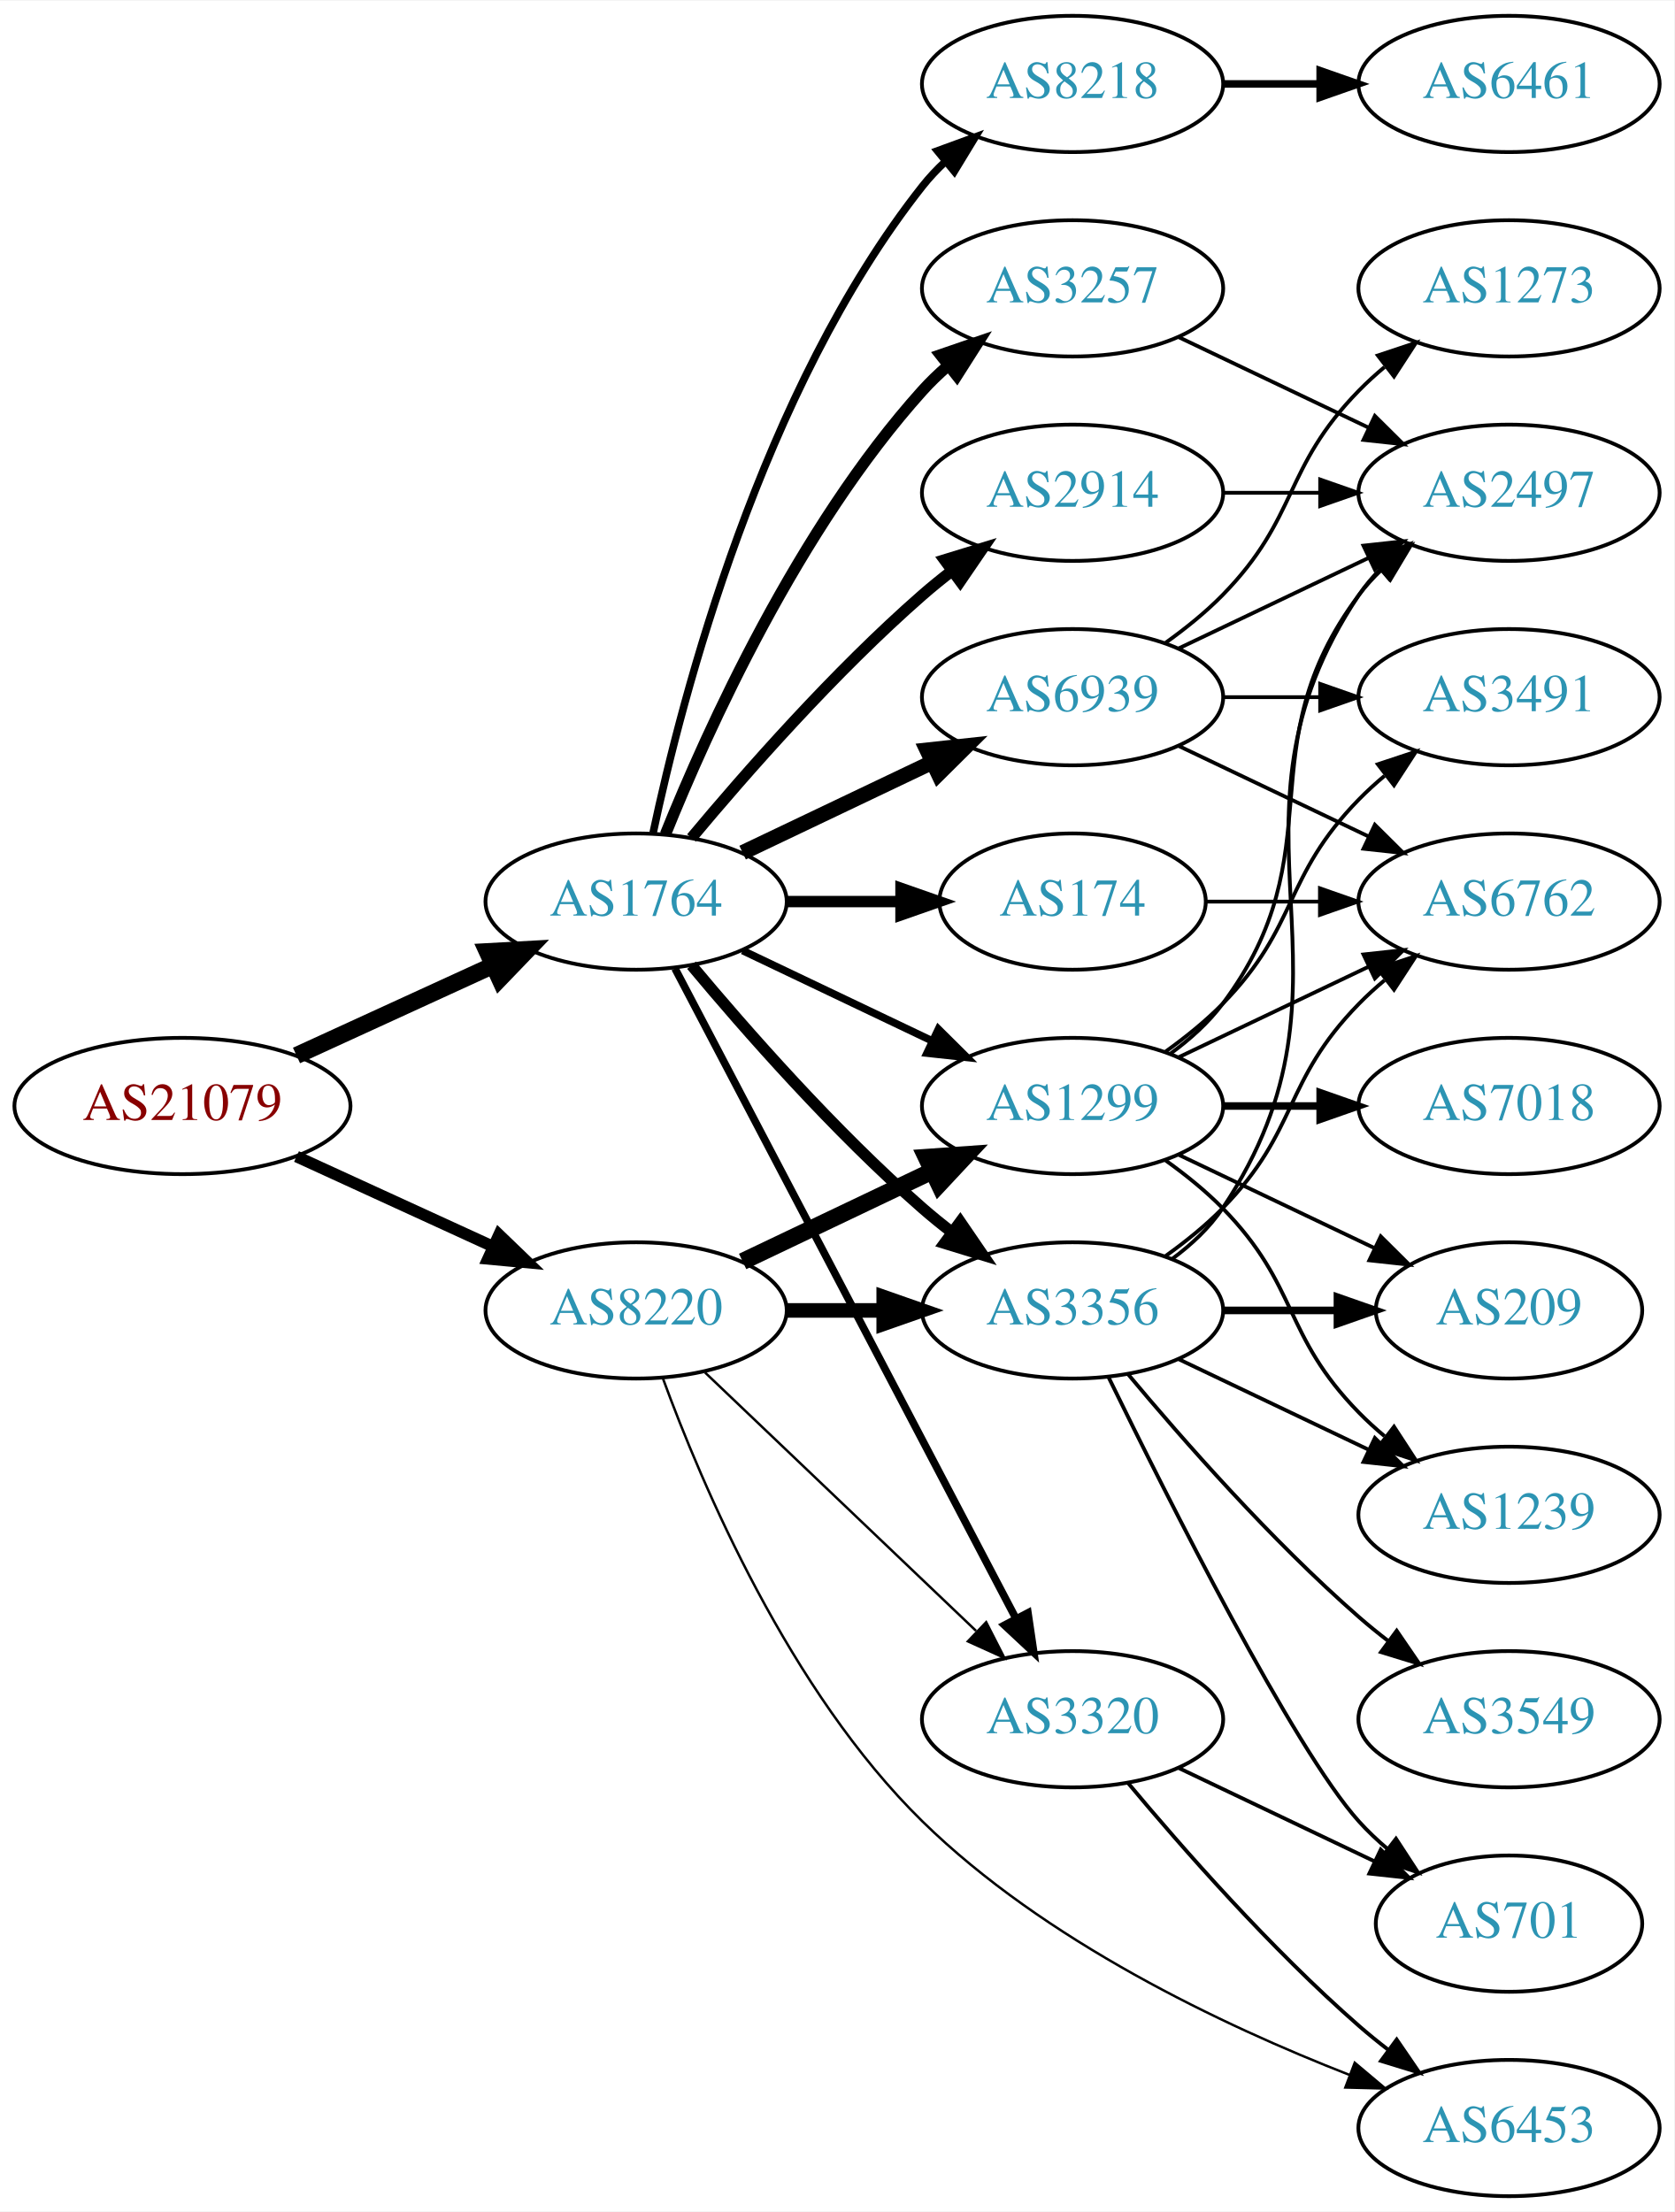
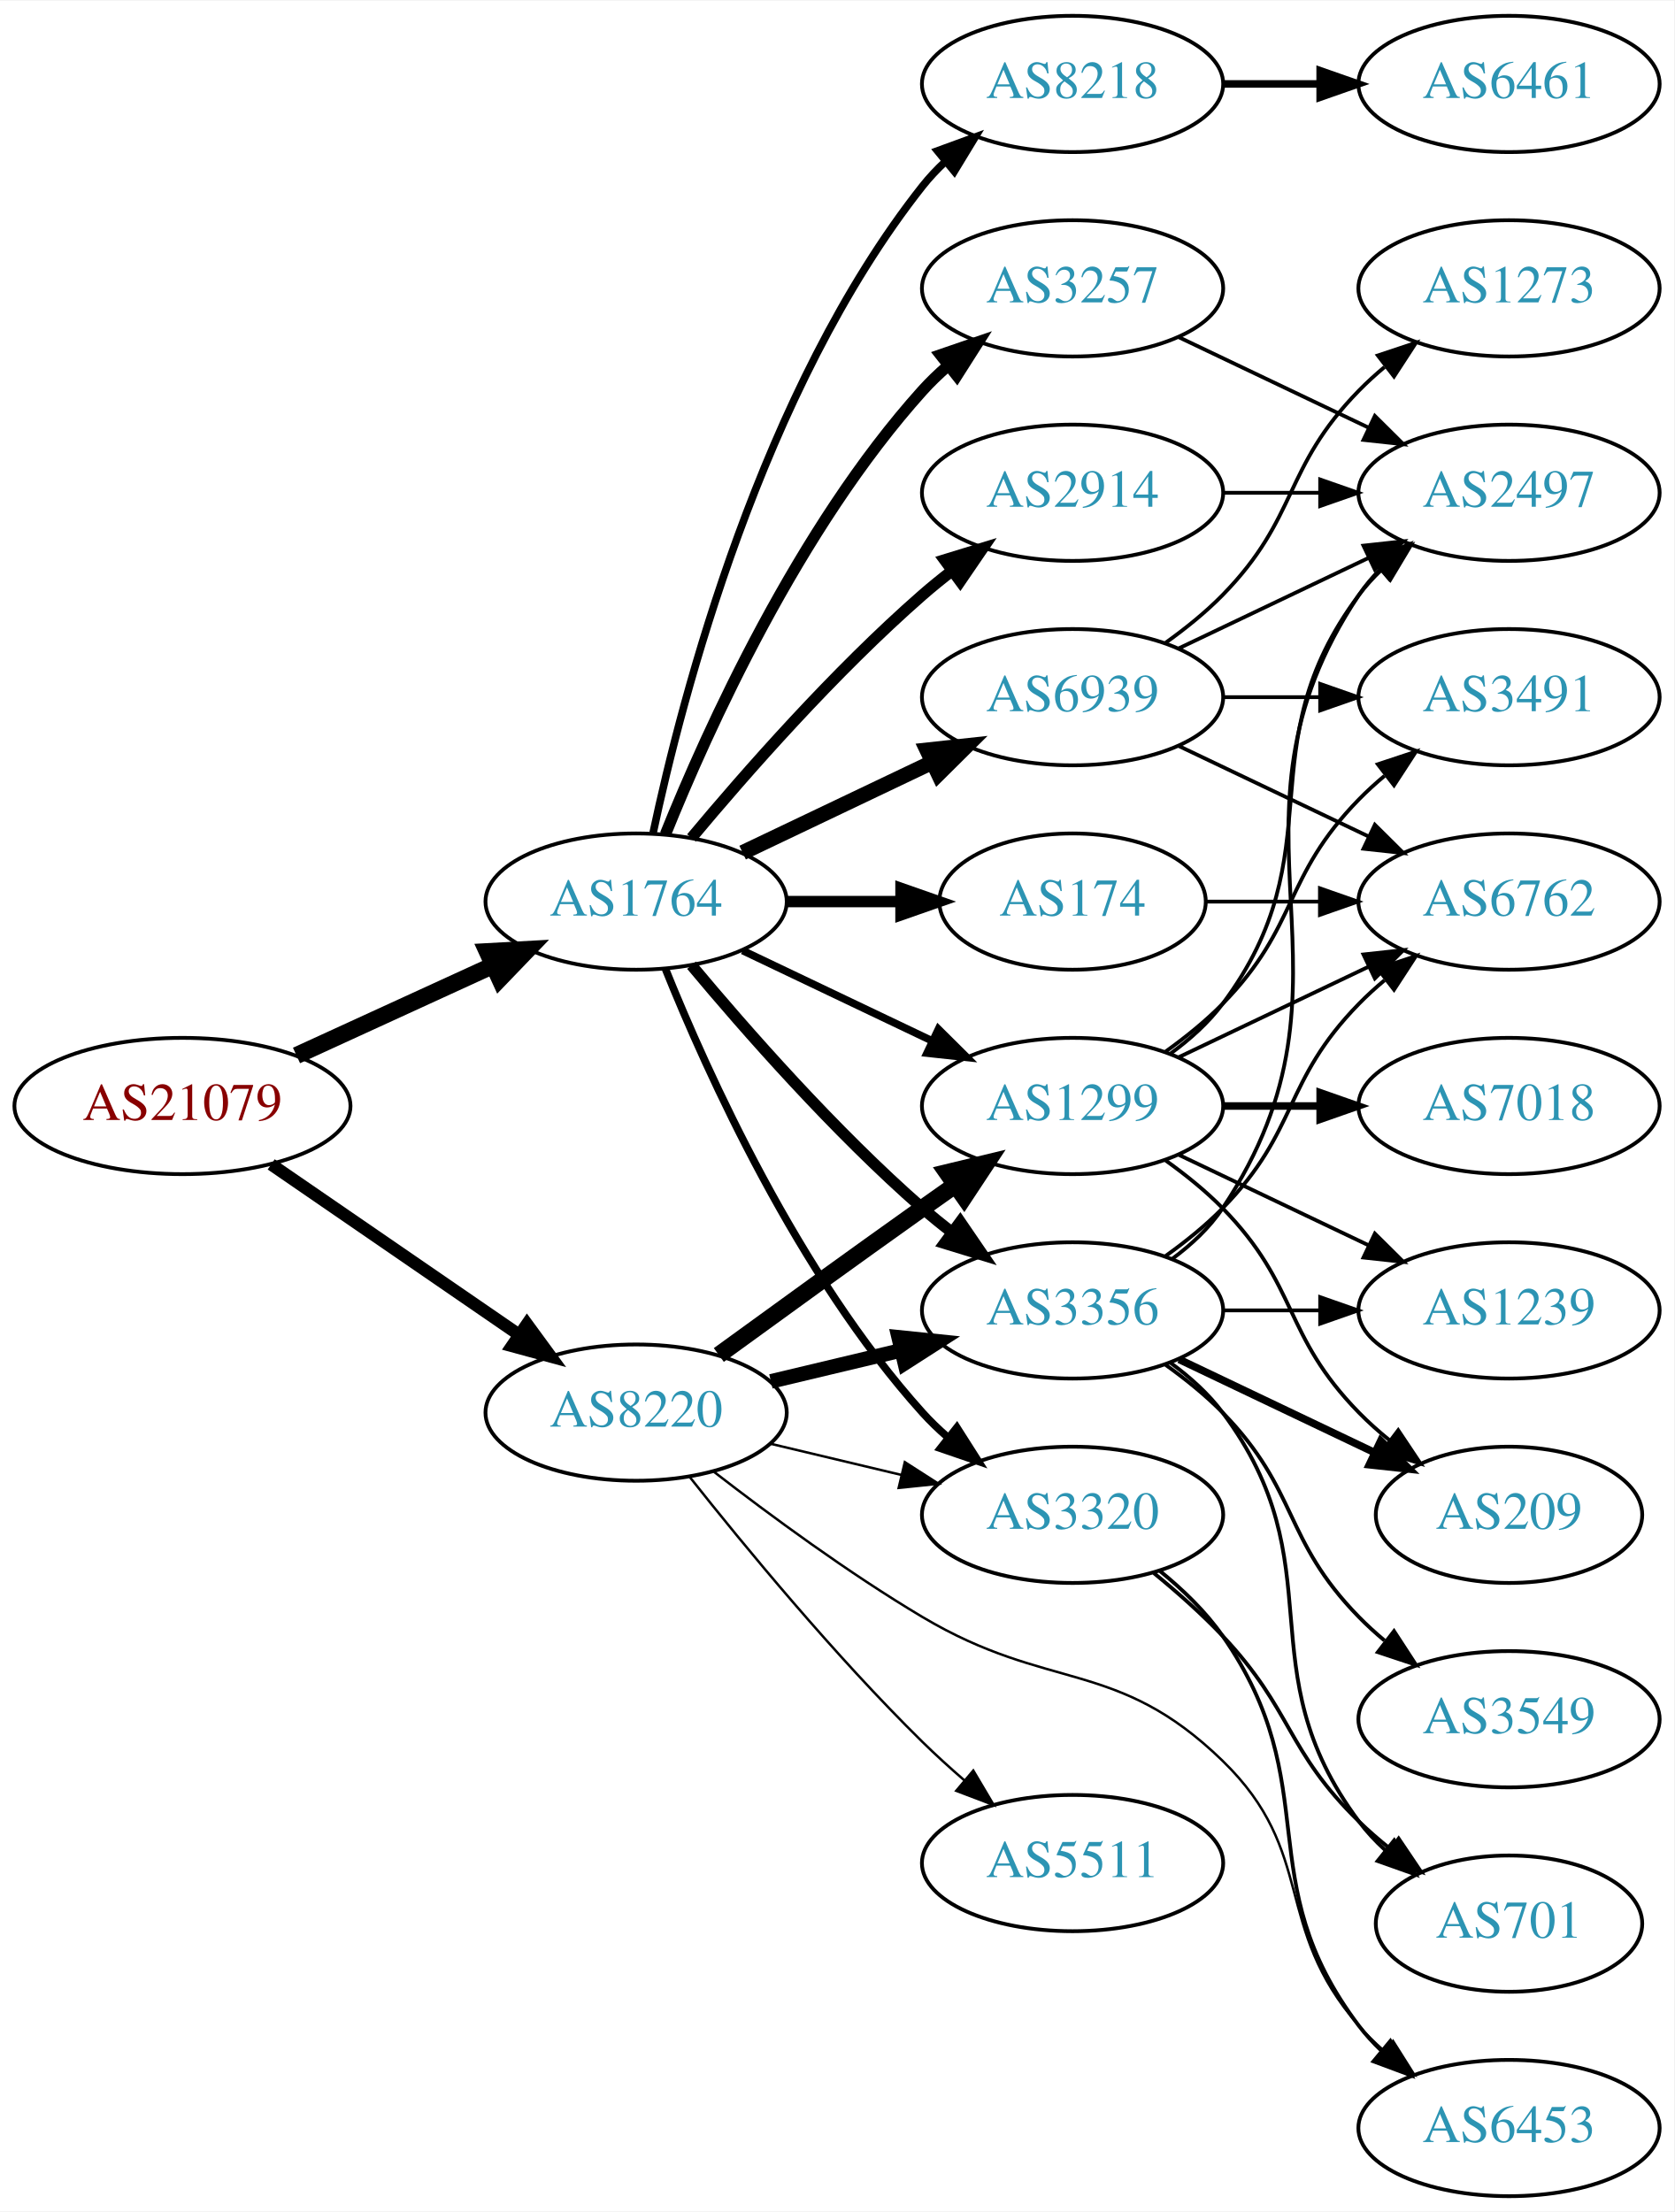
<svg xmlns="http://www.w3.org/2000/svg" xmlns:xlink="http://www.w3.org/1999/xlink" width="442pt" height="584pt" viewBox="0.00 0.00 442.27 584.00">
  <g id="graph0" class="graph" transform="scale(1 1) rotate(0) translate(4 580)">
    <polygon fill="white" stroke="none" points="-4,4 -4,-580 438.271,-580 438.271,4 -4,4" />
    <g id="node1" class="node">
      <g id="a_node1">
        <a xlink:href="/asn/21079" xlink:title="AS21079 ~ Vienna, AT [AT]">
          <ellipse fill="#ffffff" stroke="black" cx="44.196" cy="-288" rx="44.393" ry="18" />
          <text text-anchor="middle" x="44.196" y="-284.3" font-family="Times,serif" font-size="14.00" fill="#880000">AS21079</text>
        </a>
      </g>
    </g>
    <g id="node2" class="node">
      <g id="a_node2">
        <a xlink:href="/asn/1764" xlink:title="AS1764 ~ NEXTLAYER-AS [AT]">
          <ellipse fill="#ffffff" stroke="black" cx="164.039" cy="-342" rx="39.794" ry="18" />
          <text text-anchor="middle" x="164.039" y="-338.3" font-family="Times,serif" font-size="14.00" fill="#2c94b3">AS1764</text>
        </a>
      </g>
    </g>
    <g id="edge1" class="edge">
      <path fill="none" stroke="black" stroke-width="4.5" d="M74.326,-301.348C89.937,-308.502 109.335,-317.391 126.007,-325.03" />
      <polygon fill="black" stroke="black" stroke-width="4.5" points="124.727,-328.775 135.459,-329.362 128.008,-321.616 124.727,-328.775" />
    </g>
    <g id="node3" class="node">
      <g id="a_node3">
        <a xlink:href="/asn/8220" xlink:title="AS8220 ~ COLT [GB]">
-           <ellipse fill="#ffffff" stroke="black" cx="164.039" cy="-234" rx="39.794" ry="18" />
-           <text text-anchor="middle" x="164.039" y="-230.3" font-family="Times,serif" font-size="14.00" fill="#2c94b3">AS8220</text>
+           <ellipse fill="#ffffff" stroke="black" cx="164.039" cy="-207" rx="39.794" ry="18" />
+           <text text-anchor="middle" x="164.039" y="-203.3" font-family="Times,serif" font-size="14.00" fill="#2c94b3">AS8220</text>
        </a>
      </g>
    </g>
    <g id="edge2" class="edge">
-       <path fill="none" stroke="black" stroke-width="3.068" d="M74.326,-274.652C89.937,-267.498 109.335,-258.609 126.007,-250.97" />
-       <polygon fill="black" stroke="black" stroke-width="3.068" points="127.826,-253.986 135.459,-246.638 124.91,-247.622 127.826,-253.986" />
+       <path fill="none" stroke="black" stroke-width="3.273" d="M67.639,-272.574C86.22,-259.802 112.781,-241.545 133.161,-227.537" />
+       <polygon fill="black" stroke="black" stroke-width="3.273" points="135.216,-230.371 141.475,-221.822 131.251,-224.602 135.216,-230.371" />
    </g>
    <g id="node4" class="node">
      <g id="a_node4">
+         <a xlink:href="/asn/8218" xlink:title="AS8218 ~ legacy Neotelecoms [FR]">
+           <ellipse fill="#ffffff" stroke="black" cx="279.332" cy="-558" rx="39.794" ry="18" />
+           <text text-anchor="middle" x="279.332" y="-554.3" font-family="Times,serif" font-size="14.00" fill="#2c94b3">AS8218</text>
+         </a>
+       </g>
+     </g>
+     <g id="edge3" class="edge">
+       <path fill="none" stroke="black" stroke-width="2" d="M168.529,-360.16C176.16,-396.03 197.152,-477.155 239.685,-531 241.493,-533.288 243.545,-535.462 245.74,-537.51" />
+       <polygon fill="black" stroke="black" stroke-width="2" points="243.651,-540.323 253.6,-543.966 248.094,-534.914 243.651,-540.323" />
+     </g>
+     <g id="node5" class="node">
+       <g id="a_node5">
+         <a xlink:href="/asn/3257" xlink:title="AS3257 ~ GTT [DE]">
+           <ellipse fill="#ffffff" stroke="black" cx="279.332" cy="-504" rx="39.794" ry="18" />
+           <text text-anchor="middle" x="279.332" y="-500.3" font-family="Times,serif" font-size="14.00" fill="#2c94b3">AS3257</text>
+         </a>
+       </g>
+     </g>
+     <g id="edge4" class="edge">
+       <path fill="none" stroke="black" stroke-width="3" d="M171.786,-359.787C182.837,-387.243 206.891,-440.578 239.685,-477 241.688,-479.224 243.906,-481.363 246.239,-483.397" />
+       <polygon fill="black" stroke="black" stroke-width="3" points="244.437,-486.433 254.458,-489.873 248.769,-480.935 244.437,-486.433" />
+     </g>
+     <g id="node6" class="node">
+       <g id="a_node6">
+         <a xlink:href="/asn/2914" xlink:title="AS2914 ~ NTT America, Inc. [US]">
+           <ellipse fill="#ffffff" stroke="black" cx="279.332" cy="-450" rx="39.794" ry="18" />
+           <text text-anchor="middle" x="279.332" y="-446.3" font-family="Times,serif" font-size="14.00" fill="#2c94b3">AS2914</text>
+         </a>
+       </g>
+     </g>
+     <g id="edge5" class="edge">
+       <path fill="none" stroke="black" stroke-width="3" d="M178.669,-358.817C192.951,-375.929 216.498,-402.745 239.685,-423 242.151,-425.154 244.789,-427.294 247.487,-429.372" />
+       <polygon fill="black" stroke="black" stroke-width="3" points="245.512,-432.264 255.641,-435.37 249.66,-426.625 245.512,-432.264" />
+     </g>
+     <g id="node7" class="node">
+       <g id="a_node7">
        <a xlink:href="/asn/174" xlink:title="AS174 ~ Cogent Communications [US]">
          <ellipse fill="#ffffff" stroke="black" cx="279.332" cy="-342" rx="35.194" ry="18" />
          <text text-anchor="middle" x="279.332" y="-338.3" font-family="Times,serif" font-size="14.00" fill="#2c94b3">AS174</text>
        </a>
      </g>
    </g>
-     <g id="edge3" class="edge">
+     <g id="edge6" class="edge">
      <path fill="none" stroke="black" stroke-width="3" d="M203.711,-342C213.416,-342 223.907,-342 233.87,-342" />
      <polygon fill="black" stroke="black" stroke-width="3" points="234.006,-345.5 244.006,-342 234.006,-338.5 234.006,-345.5" />
-     </g>
-     <g id="node5" class="node">
-       <g id="a_node5">
-         <a xlink:href="/asn/8218" xlink:title="AS8218 ~ legacy Neotelecoms [FR]">
-           <ellipse fill="#ffffff" stroke="black" cx="279.332" cy="-558" rx="39.794" ry="18" />
-           <text text-anchor="middle" x="279.332" y="-554.3" font-family="Times,serif" font-size="14.00" fill="#2c94b3">AS8218</text>
-         </a>
-       </g>
-     </g>
-     <g id="edge4" class="edge">
-       <path fill="none" stroke="black" stroke-width="2" d="M168.529,-360.16C176.16,-396.03 197.152,-477.155 239.685,-531 241.493,-533.288 243.545,-535.462 245.74,-537.51" />
-       <polygon fill="black" stroke="black" stroke-width="2" points="243.651,-540.323 253.6,-543.966 248.094,-534.914 243.651,-540.323" />
-     </g>
-     <g id="node6" class="node">
-       <g id="a_node6">
-         <a xlink:href="/asn/3257" xlink:title="AS3257 ~ GTT [DE]">
-           <ellipse fill="#ffffff" stroke="black" cx="279.332" cy="-504" rx="39.794" ry="18" />
-           <text text-anchor="middle" x="279.332" y="-500.3" font-family="Times,serif" font-size="14.00" fill="#2c94b3">AS3257</text>
-         </a>
-       </g>
-     </g>
-     <g id="edge5" class="edge">
-       <path fill="none" stroke="black" stroke-width="3" d="M171.786,-359.787C182.837,-387.243 206.891,-440.578 239.685,-477 241.688,-479.224 243.906,-481.363 246.239,-483.397" />
-       <polygon fill="black" stroke="black" stroke-width="3" points="244.437,-486.433 254.458,-489.873 248.769,-480.935 244.437,-486.433" />
-     </g>
-     <g id="node7" class="node">
-       <g id="a_node7">
-         <a xlink:href="/asn/2914" xlink:title="AS2914 ~ NTT America, Inc. [US]">
-           <ellipse fill="#ffffff" stroke="black" cx="279.332" cy="-450" rx="39.794" ry="18" />
-           <text text-anchor="middle" x="279.332" y="-446.3" font-family="Times,serif" font-size="14.00" fill="#2c94b3">AS2914</text>
-         </a>
-       </g>
-     </g>
-     <g id="edge6" class="edge">
-       <path fill="none" stroke="black" stroke-width="3" d="M178.669,-358.817C192.951,-375.929 216.498,-402.745 239.685,-423 242.151,-425.154 244.789,-427.294 247.487,-429.372" />
-       <polygon fill="black" stroke="black" stroke-width="3" points="245.512,-432.264 255.641,-435.37 249.66,-426.625 245.512,-432.264" />
    </g>
    <g id="node8" class="node">
      <g id="a_node8">
        <a xlink:href="/asn/1299" xlink:title="AS1299 ~ Telia Carrier [EU]">
          <ellipse fill="#ffffff" stroke="black" cx="279.332" cy="-288" rx="39.794" ry="18" />
          <text text-anchor="middle" x="279.332" y="-284.3" font-family="Times,serif" font-size="14.00" fill="#2c94b3">AS1299</text>
        </a>
      </g>
    </g>
    <g id="edge7" class="edge">
      <path fill="none" stroke="black" stroke-width="2" d="M192.175,-329.066C207.169,-321.919 225.99,-312.948 242.213,-305.215" />
      <polygon fill="black" stroke="black" stroke-width="2" points="243.895,-308.291 251.417,-300.829 240.884,-301.972 243.895,-308.291" />
    </g>
    <g id="node9" class="node">
      <g id="a_node9">
        <a xlink:href="/asn/6939" xlink:title="AS6939 ~ Hurricane Electric LLC [US]">
          <ellipse fill="#ffffff" stroke="black" cx="279.332" cy="-396" rx="39.794" ry="18" />
          <text text-anchor="middle" x="279.332" y="-392.3" font-family="Times,serif" font-size="14.00" fill="#2c94b3">AS6939</text>
        </a>
      </g>
    </g>
    <g id="edge8" class="edge">
      <path fill="none" stroke="black" stroke-width="4" d="M192.175,-354.934C207.169,-362.081 225.99,-371.052 242.213,-378.785" />
      <polygon fill="black" stroke="black" stroke-width="4" points="240.884,-382.028 251.417,-383.171 243.895,-375.709 240.884,-382.028" />
    </g>
    <g id="node10" class="node">
      <g id="a_node10">
        <a xlink:href="/asn/3356" xlink:title="AS3356 ~ Level 3 Parent, LLC [US]">
          <ellipse fill="#ffffff" stroke="black" cx="279.332" cy="-234" rx="39.794" ry="18" />
          <text text-anchor="middle" x="279.332" y="-230.3" font-family="Times,serif" font-size="14.00" fill="#2c94b3">AS3356</text>
        </a>
      </g>
    </g>
    <g id="edge9" class="edge">
      <path fill="none" stroke="black" stroke-width="3" d="M178.669,-325.183C192.951,-308.071 216.498,-281.255 239.685,-261 242.151,-258.846 244.789,-256.706 247.487,-254.628" />
      <polygon fill="black" stroke="black" stroke-width="3" points="249.66,-257.375 255.641,-248.63 245.512,-251.736 249.66,-257.375" />
    </g>
    <g id="node11" class="node">
      <g id="a_node11">
        <a xlink:href="/asn/3320" xlink:title="AS3320 ~ DTAG [DE]">
-           <ellipse fill="#ffffff" stroke="black" cx="279.332" cy="-126" rx="39.794" ry="18" />
-           <text text-anchor="middle" x="279.332" y="-122.3" font-family="Times,serif" font-size="14.00" fill="#2c94b3">AS3320</text>
+           <ellipse fill="#ffffff" stroke="black" cx="279.332" cy="-180" rx="39.794" ry="18" />
+           <text text-anchor="middle" x="279.332" y="-176.3" font-family="Times,serif" font-size="14.00" fill="#2c94b3">AS3320</text>
        </a>
      </g>
    </g>
    <g id="edge10" class="edge">
-       <path fill="none" stroke="black" stroke-width="2" d="M174.31,-324.324C194.151,-286.495 240.829,-197.501 264.316,-152.722" />
-       <polygon fill="black" stroke="black" stroke-width="2" points="267.546,-154.099 269.091,-143.617 261.347,-150.848 267.546,-154.099" />
+       <path fill="none" stroke="black" stroke-width="2" d="M171.786,-324.213C182.837,-296.757 206.891,-243.422 239.685,-207 241.688,-204.776 243.906,-202.637 246.239,-200.603" />
+       <polygon fill="black" stroke="black" stroke-width="2" points="248.769,-203.065 254.458,-194.127 244.437,-197.567 248.769,-203.065" />
+     </g>
+     <g id="edge13" class="edge">
+       <path fill="none" stroke="black" stroke-width="4.5" d="M185.887,-222.222C200.821,-233.091 221.435,-248.025 239.685,-261 242.506,-263.005 245.449,-265.085 248.397,-267.159" />
+       <polygon fill="black" stroke="black" stroke-width="4.5" points="246.173,-270.409 256.621,-272.926 250.694,-263.961 246.173,-270.409" />
    </g>
    <g id="edge12" class="edge">
-       <path fill="none" stroke="black" stroke-width="4.5" d="M192.175,-246.934C207.169,-254.081 225.99,-263.052 242.213,-270.785" />
-       <polygon fill="black" stroke="black" stroke-width="4.5" points="240.695,-274.423 251.417,-275.171 244.084,-267.314 240.695,-274.423" />
-     </g>
-     <g id="edge14" class="edge">
-       <path fill="none" stroke="black" stroke-width="3.857" d="M203.711,-234C211.914,-234 220.678,-234 229.21,-234" />
-       <polygon fill="black" stroke="black" stroke-width="3.857" points="229.449,-237.5 239.449,-234 229.449,-230.5 229.449,-237.5" />
-     </g>
-     <g id="edge13" class="edge">
-       <path fill="none" stroke="black" stroke-width="0.643" d="M182.245,-217.597C201.321,-199.413 232.241,-169.937 253.838,-149.349" />
-       <polygon fill="black" stroke="black" stroke-width="0.643" points="256.511,-151.637 261.334,-142.203 251.681,-146.57 256.511,-151.637" />
+       <path fill="none" stroke="black" stroke-width="3.857" d="M199.646,-215.248C210.517,-217.838 222.671,-220.735 234.114,-223.462" />
+       <polygon fill="black" stroke="black" stroke-width="3.857" points="233.397,-226.889 243.936,-225.803 235.02,-220.08 233.397,-226.889" />
+     </g>
+     <g id="edge16" class="edge">
+       <path fill="none" stroke="black" stroke-width="0.643" d="M199.646,-198.752C210.517,-196.162 222.671,-193.265 234.114,-190.538" />
+       <polygon fill="black" stroke="black" stroke-width="0.643" points="235.02,-193.92 243.936,-188.197 233.397,-187.111 235.02,-193.92" />
    </g>
    <g id="node13" class="node">
      <g id="a_node13">
+         <a xlink:href="/asn/5511" xlink:title="AS5511 ~ Orange S.A. [FR]">
+           <ellipse fill="#ffffff" stroke="black" cx="279.332" cy="-88" rx="39.794" ry="18" />
+           <text text-anchor="middle" x="279.332" y="-84.3" font-family="Times,serif" font-size="14.00" fill="#2c94b3">AS5511</text>
+         </a>
+       </g>
+     </g>
+     <g id="edge14" class="edge">
+       <path fill="none" stroke="black" stroke-width="0.643" d="M178.274,-189.899C192.611,-171.79 216.546,-142.737 239.685,-120 243.153,-116.592 246.946,-113.15 250.757,-109.849" />
+       <polygon fill="black" stroke="black" stroke-width="0.643" points="253.107,-112.446 258.507,-103.33 248.601,-107.089 253.107,-112.446" />
+     </g>
+     <g id="node14" class="node">
+       <g id="a_node14">
        <a xlink:href="/asn/6453" xlink:title="AS6453 ~ TATA COMMUNICATIONS (AMERICA) INC [US]">
          <ellipse fill="#ffffff" stroke="black" cx="394.625" cy="-18" rx="39.794" ry="18" />
          <text text-anchor="middle" x="394.625" y="-14.3" font-family="Times,serif" font-size="14.00" fill="#2c94b3">AS6453</text>
        </a>
      </g>
    </g>
    <g id="edge15" class="edge">
-       <path fill="none" stroke="black" stroke-width="0.643" d="M171.077,-216.153C181.32,-188.137 204.481,-133.482 239.685,-99 271.888,-67.457 318.873,-45.16 352.454,-32.051" />
-       <polygon fill="black" stroke="black" stroke-width="0.643" points="353.871,-35.257 361.979,-28.437 351.388,-28.712 353.871,-35.257" />
-     </g>
-     <g id="node17" class="node">
-       <g id="a_node17">
-         <a xlink:href="/asn/6762" xlink:title="AS6762 ~ TELECOM ITALIA SPARKLE S.p.A. [IT]">
-           <ellipse fill="#ffffff" stroke="black" cx="394.625" cy="-342" rx="39.794" ry="18" />
-           <text text-anchor="middle" x="394.625" y="-338.3" font-family="Times,serif" font-size="14.00" fill="#2c94b3">AS6762</text>
-         </a>
-       </g>
-     </g>
-     <g id="edge36" class="edge">
-       <path fill="none" stroke="black" d="M314.631,-342C324.008,-342 334.358,-342 344.393,-342" />
-       <polygon fill="black" stroke="black" points="344.681,-345.5 354.681,-342 344.681,-338.5 344.681,-345.5" />
+       <path fill="none" stroke="black" stroke-width="0.643" d="M184.65,-191.319C199.332,-179.956 220.164,-164.611 239.685,-153 273.272,-133.023 290.959,-142.242 318.978,-115 344.061,-90.612 331.963,-71.347 354.978,-45 356.947,-42.746 359.141,-40.586 361.457,-38.537" />
+       <polygon fill="black" stroke="black" stroke-width="0.643" points="363.992,-40.994 369.646,-32.034 359.639,-35.512 363.992,-40.994" />
    </g>
    <g id="node12" class="node">
      <g id="a_node12">
        <a xlink:href="/asn/6461" xlink:title="AS6461 ~ Zayo Bandwidth [US]">
          <ellipse fill="#ffffff" stroke="black" cx="394.625" cy="-558" rx="39.794" ry="18" />
          <text text-anchor="middle" x="394.625" y="-554.3" font-family="Times,serif" font-size="14.00" fill="#2c94b3">AS6461</text>
        </a>
      </g>
    </g>
    <g id="edge11" class="edge">
      <path fill="none" stroke="black" stroke-width="2" d="M319.004,-558C327.207,-558 335.971,-558 344.503,-558" />
      <polygon fill="black" stroke="black" stroke-width="2" points="344.742,-561.5 354.742,-558 344.742,-554.5 344.742,-561.5" />
    </g>
-     <g id="node14" class="node">
-       <g id="a_node14">
+     <g id="node18" class="node">
+       <g id="a_node18">
        <a xlink:href="/asn/2497" xlink:title="AS2497 ~ Internet Initiative Japan Inc. [JP]">
          <ellipse fill="#ffffff" stroke="black" cx="394.625" cy="-450" rx="39.794" ry="18" />
          <text text-anchor="middle" x="394.625" y="-446.3" font-family="Times,serif" font-size="14.00" fill="#2c94b3">AS2497</text>
        </a>
      </g>
    </g>
-     <g id="edge35" class="edge">
+     <g id="edge34" class="edge">
      <path fill="none" stroke="black" d="M307.468,-491.066C322.462,-483.919 341.283,-474.948 357.506,-467.215" />
      <polygon fill="black" stroke="black" points="359.188,-470.291 366.71,-462.829 356.177,-463.972 359.188,-470.291" />
    </g>
-     <g id="edge34" class="edge">
+     <g id="edge33" class="edge">
      <path fill="none" stroke="black" d="M319.004,-450C327.207,-450 335.971,-450 344.503,-450" />
      <polygon fill="black" stroke="black" points="344.742,-453.5 354.742,-450 344.742,-446.5 344.742,-453.5" />
    </g>
-     <g id="edge16" class="edge">
+     <g id="node19" class="node">
+       <g id="a_node19">
+         <a xlink:href="/asn/6762" xlink:title="AS6762 ~ TELECOM ITALIA SPARKLE S.p.A. [IT]">
+           <ellipse fill="#ffffff" stroke="black" cx="394.625" cy="-342" rx="39.794" ry="18" />
+           <text text-anchor="middle" x="394.625" y="-338.3" font-family="Times,serif" font-size="14.00" fill="#2c94b3">AS6762</text>
+         </a>
+       </g>
+     </g>
+     <g id="edge37" class="edge">
+       <path fill="none" stroke="black" d="M314.631,-342C324.008,-342 334.358,-342 344.393,-342" />
+       <polygon fill="black" stroke="black" points="344.681,-345.5 354.681,-342 344.681,-338.5 344.681,-345.5" />
+     </g>
+     <g id="node15" class="node">
+       <g id="a_node15">
+         <a xlink:href="/asn/7018" xlink:title="AS7018 ~ AT&amp;T Services, Inc. [US]">
+           <ellipse fill="#ffffff" stroke="black" cx="394.625" cy="-288" rx="39.794" ry="18" />
+           <text text-anchor="middle" x="394.625" y="-284.3" font-family="Times,serif" font-size="14.00" fill="#2c94b3">AS7018</text>
+         </a>
+       </g>
+     </g>
+     <g id="edge17" class="edge">
+       <path fill="none" stroke="black" stroke-width="2" d="M319.004,-288C327.207,-288 335.971,-288 344.503,-288" />
+       <polygon fill="black" stroke="black" stroke-width="2" points="344.742,-291.5 354.742,-288 344.742,-284.5 344.742,-291.5" />
+     </g>
+     <g id="node16" class="node">
+       <g id="a_node16">
+         <a xlink:href="/asn/1239" xlink:title="AS1239 ~ Sprint [US]">
+           <ellipse fill="#ffffff" stroke="black" cx="394.625" cy="-234" rx="39.794" ry="18" />
+           <text text-anchor="middle" x="394.625" y="-230.3" font-family="Times,serif" font-size="14.00" fill="#2c94b3">AS1239</text>
+         </a>
+       </g>
+     </g>
+     <g id="edge18" class="edge">
+       <path fill="none" stroke="black" d="M307.468,-275.066C322.462,-267.919 341.283,-258.948 357.506,-251.215" />
+       <polygon fill="black" stroke="black" points="359.188,-254.291 366.71,-246.829 356.177,-247.972 359.188,-254.291" />
+     </g>
+     <g id="node17" class="node">
+       <g id="a_node17">
+         <a xlink:href="/asn/209" xlink:title="AS209 ~ CenturyLink Communications, LLC [US]">
+           <ellipse fill="#ffffff" stroke="black" cx="394.625" cy="-180" rx="35.194" ry="18" />
+           <text text-anchor="middle" x="394.625" y="-176.3" font-family="Times,serif" font-size="14.00" fill="#2c94b3">AS209</text>
+         </a>
+       </g>
+     </g>
+     <g id="edge19" class="edge">
+       <path fill="none" stroke="black" d="M303.926,-273.611C309.182,-269.852 314.513,-265.563 318.978,-261 339.151,-240.383 334.806,-227.617 354.978,-207 357.457,-204.466 360.204,-202.017 363.056,-199.696" />
+       <polygon fill="black" stroke="black" points="365.359,-202.343 371.242,-193.532 361.148,-196.752 365.359,-202.343" />
+     </g>
+     <g id="edge20" class="edge">
      <path fill="none" stroke="black" d="M305.262,-301.882C310.338,-305.611 315.256,-310.016 318.978,-315 349.249,-355.542 324.707,-382.458 354.978,-423 356.723,-425.336 358.73,-427.545 360.893,-429.617" />
      <polygon fill="black" stroke="black" points="358.771,-432.405 368.694,-436.118 363.253,-427.027 358.771,-432.405" />
    </g>
-     <g id="node15" class="node">
-       <g id="a_node15">
+     <g id="edge21" class="edge">
+       <path fill="none" stroke="black" d="M307.468,-300.934C322.462,-308.081 341.283,-317.052 357.506,-324.785" />
+       <polygon fill="black" stroke="black" points="356.177,-328.028 366.71,-329.171 359.188,-321.709 356.177,-328.028" />
+     </g>
+     <g id="node20" class="node">
+       <g id="a_node20">
        <a xlink:href="/asn/3491" xlink:title="AS3491 ~ PCCW Global, Inc. [US]">
          <ellipse fill="#ffffff" stroke="black" cx="394.625" cy="-396" rx="39.794" ry="18" />
          <text text-anchor="middle" x="394.625" y="-392.3" font-family="Times,serif" font-size="14.00" fill="#2c94b3">AS3491</text>
        </a>
      </g>
    </g>
-     <g id="edge17" class="edge">
+     <g id="edge22" class="edge">
      <path fill="none" stroke="black" d="M303.926,-302.389C309.182,-306.148 314.513,-310.437 318.978,-315 339.151,-335.617 334.806,-348.383 354.978,-369 357.071,-371.139 359.354,-373.218 361.731,-375.21" />
      <polygon fill="black" stroke="black" points="359.974,-378.275 370.031,-381.611 364.249,-372.732 359.974,-378.275" />
    </g>
-     <g id="node16" class="node">
-       <g id="a_node16">
-         <a xlink:href="/asn/7018" xlink:title="AS7018 ~ AT&amp;T Services, Inc. [US]">
-           <ellipse fill="#ffffff" stroke="black" cx="394.625" cy="-288" rx="39.794" ry="18" />
-           <text text-anchor="middle" x="394.625" y="-284.3" font-family="Times,serif" font-size="14.00" fill="#2c94b3">AS7018</text>
-         </a>
-       </g>
-     </g>
-     <g id="edge18" class="edge">
-       <path fill="none" stroke="black" stroke-width="2" d="M319.004,-288C327.207,-288 335.971,-288 344.503,-288" />
-       <polygon fill="black" stroke="black" stroke-width="2" points="344.742,-291.5 354.742,-288 344.742,-284.5 344.742,-291.5" />
-     </g>
-     <g id="edge19" class="edge">
-       <path fill="none" stroke="black" d="M307.468,-300.934C322.462,-308.081 341.283,-317.052 357.506,-324.785" />
-       <polygon fill="black" stroke="black" points="356.177,-328.028 366.71,-329.171 359.188,-321.709 356.177,-328.028" />
-     </g>
-     <g id="node18" class="node">
-       <g id="a_node18">
-         <a xlink:href="/asn/209" xlink:title="AS209 ~ CenturyLink Communications, LLC [US]">
-           <ellipse fill="#ffffff" stroke="black" cx="394.625" cy="-234" rx="35.194" ry="18" />
-           <text text-anchor="middle" x="394.625" y="-230.3" font-family="Times,serif" font-size="14.00" fill="#2c94b3">AS209</text>
-         </a>
-       </g>
-     </g>
-     <g id="edge20" class="edge">
-       <path fill="none" stroke="black" d="M307.468,-275.066C322.9,-267.71 342.385,-258.423 358.92,-250.541" />
-       <polygon fill="black" stroke="black" points="360.741,-253.551 368.262,-246.089 357.729,-247.232 360.741,-253.551" />
-     </g>
-     <g id="node19" class="node">
-       <g id="a_node19">
-         <a xlink:href="/asn/1239" xlink:title="AS1239 ~ Sprint [US]">
-           <ellipse fill="#ffffff" stroke="black" cx="394.625" cy="-180" rx="39.794" ry="18" />
-           <text text-anchor="middle" x="394.625" y="-176.3" font-family="Times,serif" font-size="14.00" fill="#2c94b3">AS1239</text>
-         </a>
-       </g>
-     </g>
-     <g id="edge21" class="edge">
-       <path fill="none" stroke="black" d="M303.926,-273.611C309.182,-269.852 314.513,-265.563 318.978,-261 339.151,-240.383 334.806,-227.617 354.978,-207 357.071,-204.861 359.354,-202.782 361.731,-200.79" />
-       <polygon fill="black" stroke="black" points="364.249,-203.268 370.031,-194.389 359.974,-197.725 364.249,-203.268" />
-     </g>
-     <g id="edge29" class="edge">
+     <g id="edge30" class="edge">
      <path fill="none" stroke="black" d="M307.468,-408.934C322.462,-416.081 341.283,-425.052 357.506,-432.785" />
      <polygon fill="black" stroke="black" points="356.177,-436.028 366.71,-437.171 359.188,-429.709 356.177,-436.028" />
+     </g>
+     <g id="edge32" class="edge">
+       <path fill="none" stroke="black" d="M307.468,-383.066C322.462,-375.919 341.283,-366.948 357.506,-359.215" />
+       <polygon fill="black" stroke="black" points="359.188,-362.291 366.71,-354.829 356.177,-355.972 359.188,-362.291" />
    </g>
    <g id="edge31" class="edge">
      <path fill="none" stroke="black" d="M319.004,-396C327.207,-396 335.971,-396 344.503,-396" />
      <polygon fill="black" stroke="black" points="344.742,-399.5 354.742,-396 344.742,-392.5 344.742,-399.5" />
    </g>
-     <g id="edge28" class="edge">
-       <path fill="none" stroke="black" d="M307.468,-383.066C322.462,-375.919 341.283,-366.948 357.506,-359.215" />
-       <polygon fill="black" stroke="black" points="359.188,-362.291 366.71,-354.829 356.177,-355.972 359.188,-362.291" />
-     </g>
-     <g id="node22" class="node">
-       <g id="a_node22">
+     <g id="node23" class="node">
+       <g id="a_node23">
        <a xlink:href="/asn/1273" xlink:title="AS1273 ~ Vodafone Group PLC [EU]">
          <ellipse fill="#ffffff" stroke="black" cx="394.625" cy="-504" rx="39.794" ry="18" />
          <text text-anchor="middle" x="394.625" y="-500.3" font-family="Times,serif" font-size="14.00" fill="#2c94b3">AS1273</text>
        </a>
      </g>
    </g>
-     <g id="edge30" class="edge">
+     <g id="edge29" class="edge">
      <path fill="none" stroke="black" d="M303.926,-410.389C309.182,-414.148 314.513,-418.437 318.978,-423 339.151,-443.617 334.806,-456.383 354.978,-477 357.071,-479.139 359.354,-481.218 361.731,-483.21" />
      <polygon fill="black" stroke="black" points="359.974,-486.275 370.031,-489.611 364.249,-480.732 359.974,-486.275" />
    </g>
+     <g id="edge26" class="edge">
+       <path fill="none" stroke="black" d="M319.004,-234C327.207,-234 335.971,-234 344.503,-234" />
+       <polygon fill="black" stroke="black" points="344.742,-237.5 354.742,-234 344.742,-230.5 344.742,-237.5" />
+     </g>
    <g id="edge27" class="edge">
+       <path fill="none" stroke="black" stroke-width="2" d="M307.468,-221.066C322.9,-213.71 342.385,-204.423 358.92,-196.541" />
+       <polygon fill="black" stroke="black" stroke-width="2" points="360.741,-199.551 368.262,-192.089 357.729,-193.232 360.741,-199.551" />
+     </g>
+     <g id="edge28" class="edge">
      <path fill="none" stroke="black" d="M305.651,-247.607C310.707,-251.351 315.518,-255.831 318.978,-261 360.003,-322.294 313.954,-361.706 354.978,-423 356.6,-425.423 358.519,-427.695 360.621,-429.81" />
      <polygon fill="black" stroke="black" points="358.434,-432.546 368.306,-436.393 362.988,-427.229 358.434,-432.546" />
    </g>
    <g id="edge24" class="edge">
      <path fill="none" stroke="black" d="M303.926,-248.389C309.182,-252.148 314.513,-256.437 318.978,-261 339.151,-281.617 334.806,-294.383 354.978,-315 357.071,-317.139 359.354,-319.218 361.731,-321.21" />
      <polygon fill="black" stroke="black" points="359.974,-324.275 370.031,-327.611 364.249,-318.732 359.974,-324.275" />
    </g>
-     <g id="edge23" class="edge">
-       <path fill="none" stroke="black" stroke-width="2" d="M319.004,-234C328.709,-234 339.2,-234 349.163,-234" />
-       <polygon fill="black" stroke="black" stroke-width="2" points="349.299,-237.5 359.299,-234 349.299,-230.5 349.299,-237.5" />
-     </g>
-     <g id="edge26" class="edge">
-       <path fill="none" stroke="black" d="M307.468,-221.066C322.462,-213.919 341.283,-204.948 357.506,-197.215" />
-       <polygon fill="black" stroke="black" points="359.188,-200.291 366.71,-192.829 356.177,-193.972 359.188,-200.291" />
-     </g>
-     <g id="node20" class="node">
-       <g id="a_node20">
+     <g id="node21" class="node">
+       <g id="a_node21">
        <a xlink:href="/asn/701" xlink:title="AS701 ~ UUNET [US]">
          <ellipse fill="#ffffff" stroke="black" cx="394.625" cy="-72" rx="35.194" ry="18" />
          <text text-anchor="middle" x="394.625" y="-68.3" font-family="Times,serif" font-size="14.00" fill="#2c94b3">AS701</text>
        </a>
      </g>
    </g>
-     <g id="edge22" class="edge">
-       <path fill="none" stroke="black" d="M288.769,-216.489C304.388,-184.491 337.774,-118.107 354.978,-99 357.294,-96.428 359.899,-93.969 362.634,-91.657" />
-       <polygon fill="black" stroke="black" points="364.772,-94.428 370.557,-85.552 360.5,-88.883 364.772,-94.428" />
-     </g>
-     <g id="node21" class="node">
-       <g id="a_node21">
+     <g id="edge23" class="edge">
+       <path fill="none" stroke="black" d="M305.262,-220.118C310.338,-216.389 315.256,-211.984 318.978,-207 349.249,-166.458 324.707,-139.542 354.978,-99 356.986,-96.311 359.342,-93.791 361.883,-91.454" />
+       <polygon fill="black" stroke="black" points="364.297,-94.004 369.898,-85.011 359.912,-88.548 364.297,-94.004" />
+     </g>
+     <g id="node22" class="node">
+       <g id="a_node22">
        <a xlink:href="/asn/3549" xlink:title="AS3549 ~ Level 3 Parent, LLC [US]">
          <ellipse fill="#ffffff" stroke="black" cx="394.625" cy="-126" rx="39.794" ry="18" />
          <text text-anchor="middle" x="394.625" y="-122.3" font-family="Times,serif" font-size="14.00" fill="#2c94b3">AS3549</text>
        </a>
      </g>
    </g>
    <g id="edge25" class="edge">
-       <path fill="none" stroke="black" d="M293.962,-217.183C308.244,-200.071 331.791,-173.255 354.978,-153 357.444,-150.846 360.082,-148.706 362.78,-146.628" />
-       <polygon fill="black" stroke="black" points="364.953,-149.375 370.934,-140.63 360.805,-143.736 364.953,-149.375" />
-     </g>
-     <g id="edge33" class="edge">
-       <path fill="none" stroke="black" d="M293.962,-109.183C308.244,-92.071 331.791,-65.255 354.978,-45 357.444,-42.846 360.082,-40.706 362.78,-38.628" />
-       <polygon fill="black" stroke="black" points="364.953,-41.375 370.934,-32.63 360.805,-35.736 364.953,-41.375" />
-     </g>
-     <g id="edge32" class="edge">
-       <path fill="none" stroke="black" d="M307.468,-113.066C322.9,-105.71 342.385,-96.423 358.92,-88.541" />
-       <polygon fill="black" stroke="black" points="360.741,-91.551 368.262,-84.089 357.729,-85.232 360.741,-91.551" />
+       <path fill="none" stroke="black" d="M303.926,-219.611C309.182,-215.852 314.513,-211.563 318.978,-207 339.151,-186.383 334.806,-173.617 354.978,-153 357.071,-150.861 359.354,-148.782 361.731,-146.79" />
+       <polygon fill="black" stroke="black" points="364.249,-149.268 370.031,-140.389 359.974,-143.725 364.249,-149.268" />
+     </g>
+     <g id="edge36" class="edge">
+       <path fill="none" stroke="black" d="M302.36,-165.203C308.396,-160.302 314.502,-154.436 318.978,-148 346.668,-108.189 325.684,-83.645 354.978,-45 356.739,-42.676 358.759,-40.477 360.931,-38.411" />
+       <polygon fill="black" stroke="black" points="363.289,-41.002 368.747,-31.922 358.817,-35.617 363.289,-41.002" />
+     </g>
+     <g id="edge35" class="edge">
+       <path fill="none" stroke="black" d="M300.82,-164.604C306.94,-159.601 313.478,-153.829 318.978,-148 337.525,-128.346 335.643,-117.88 354.978,-99 357.514,-96.523 360.299,-94.112 363.175,-91.814" />
+       <polygon fill="black" stroke="black" points="365.471,-94.468 371.392,-85.682 361.284,-88.858 365.471,-94.468" />
    </g>
  </g>
</svg>
